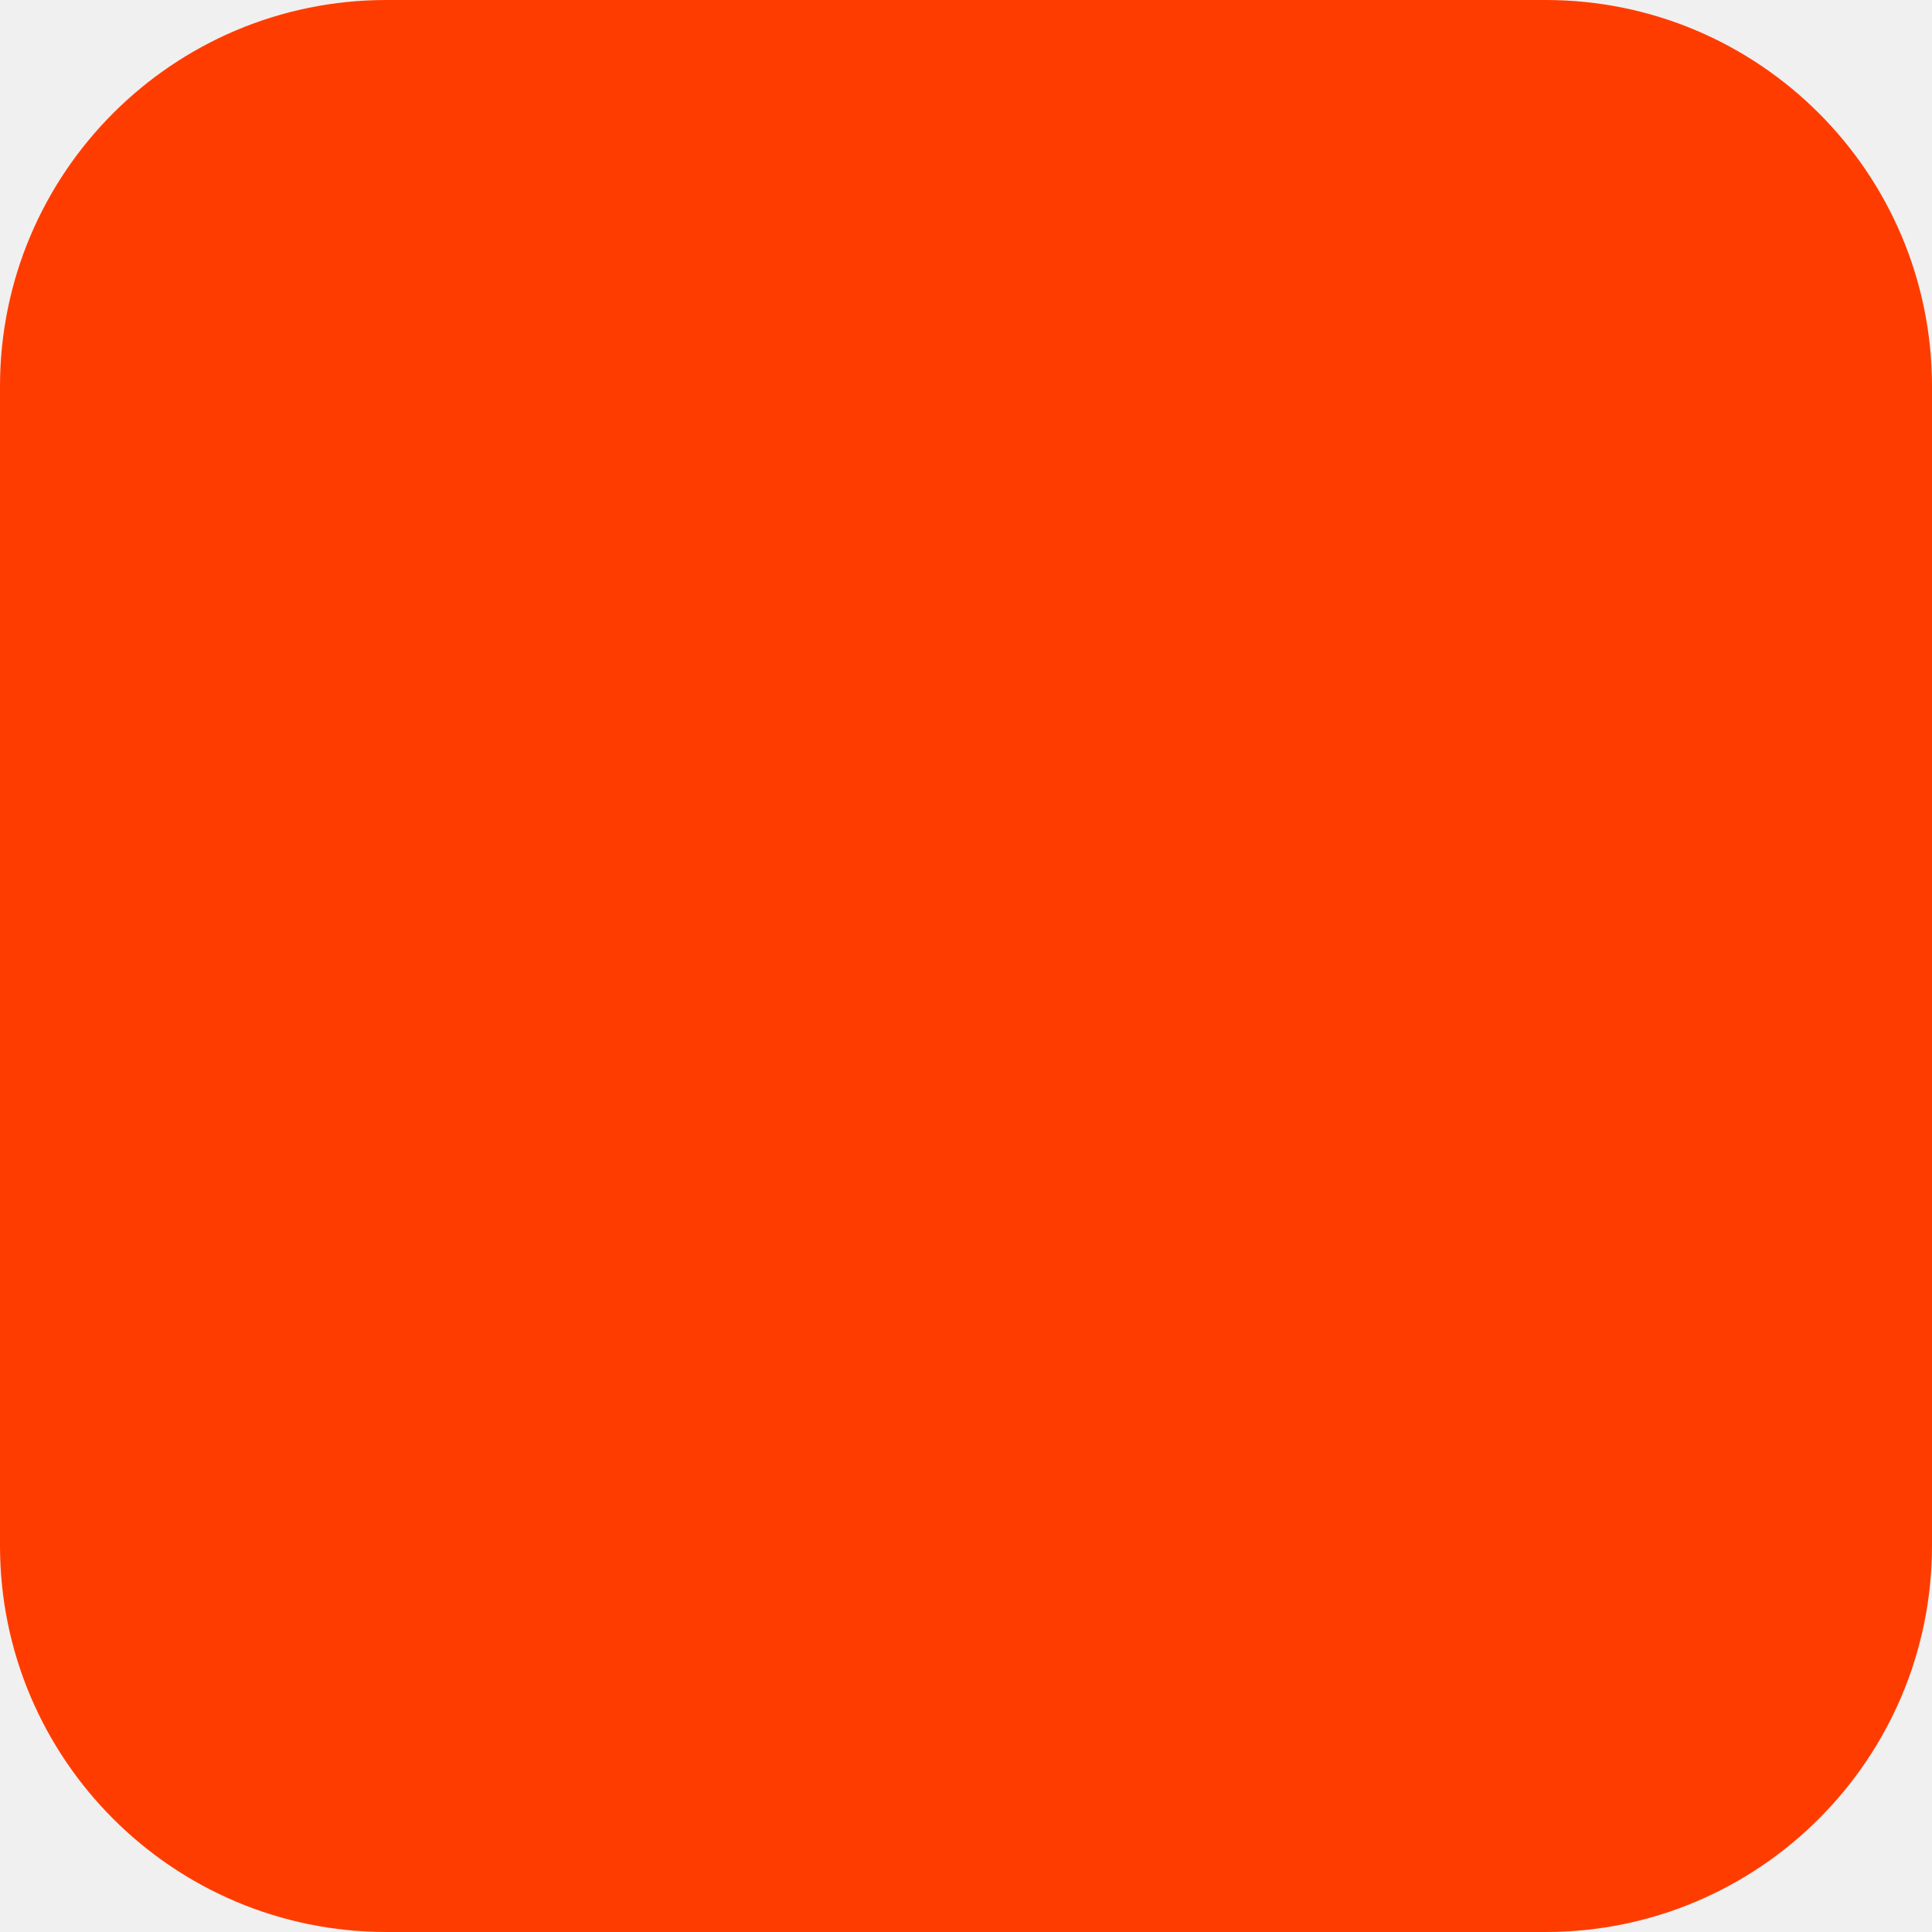
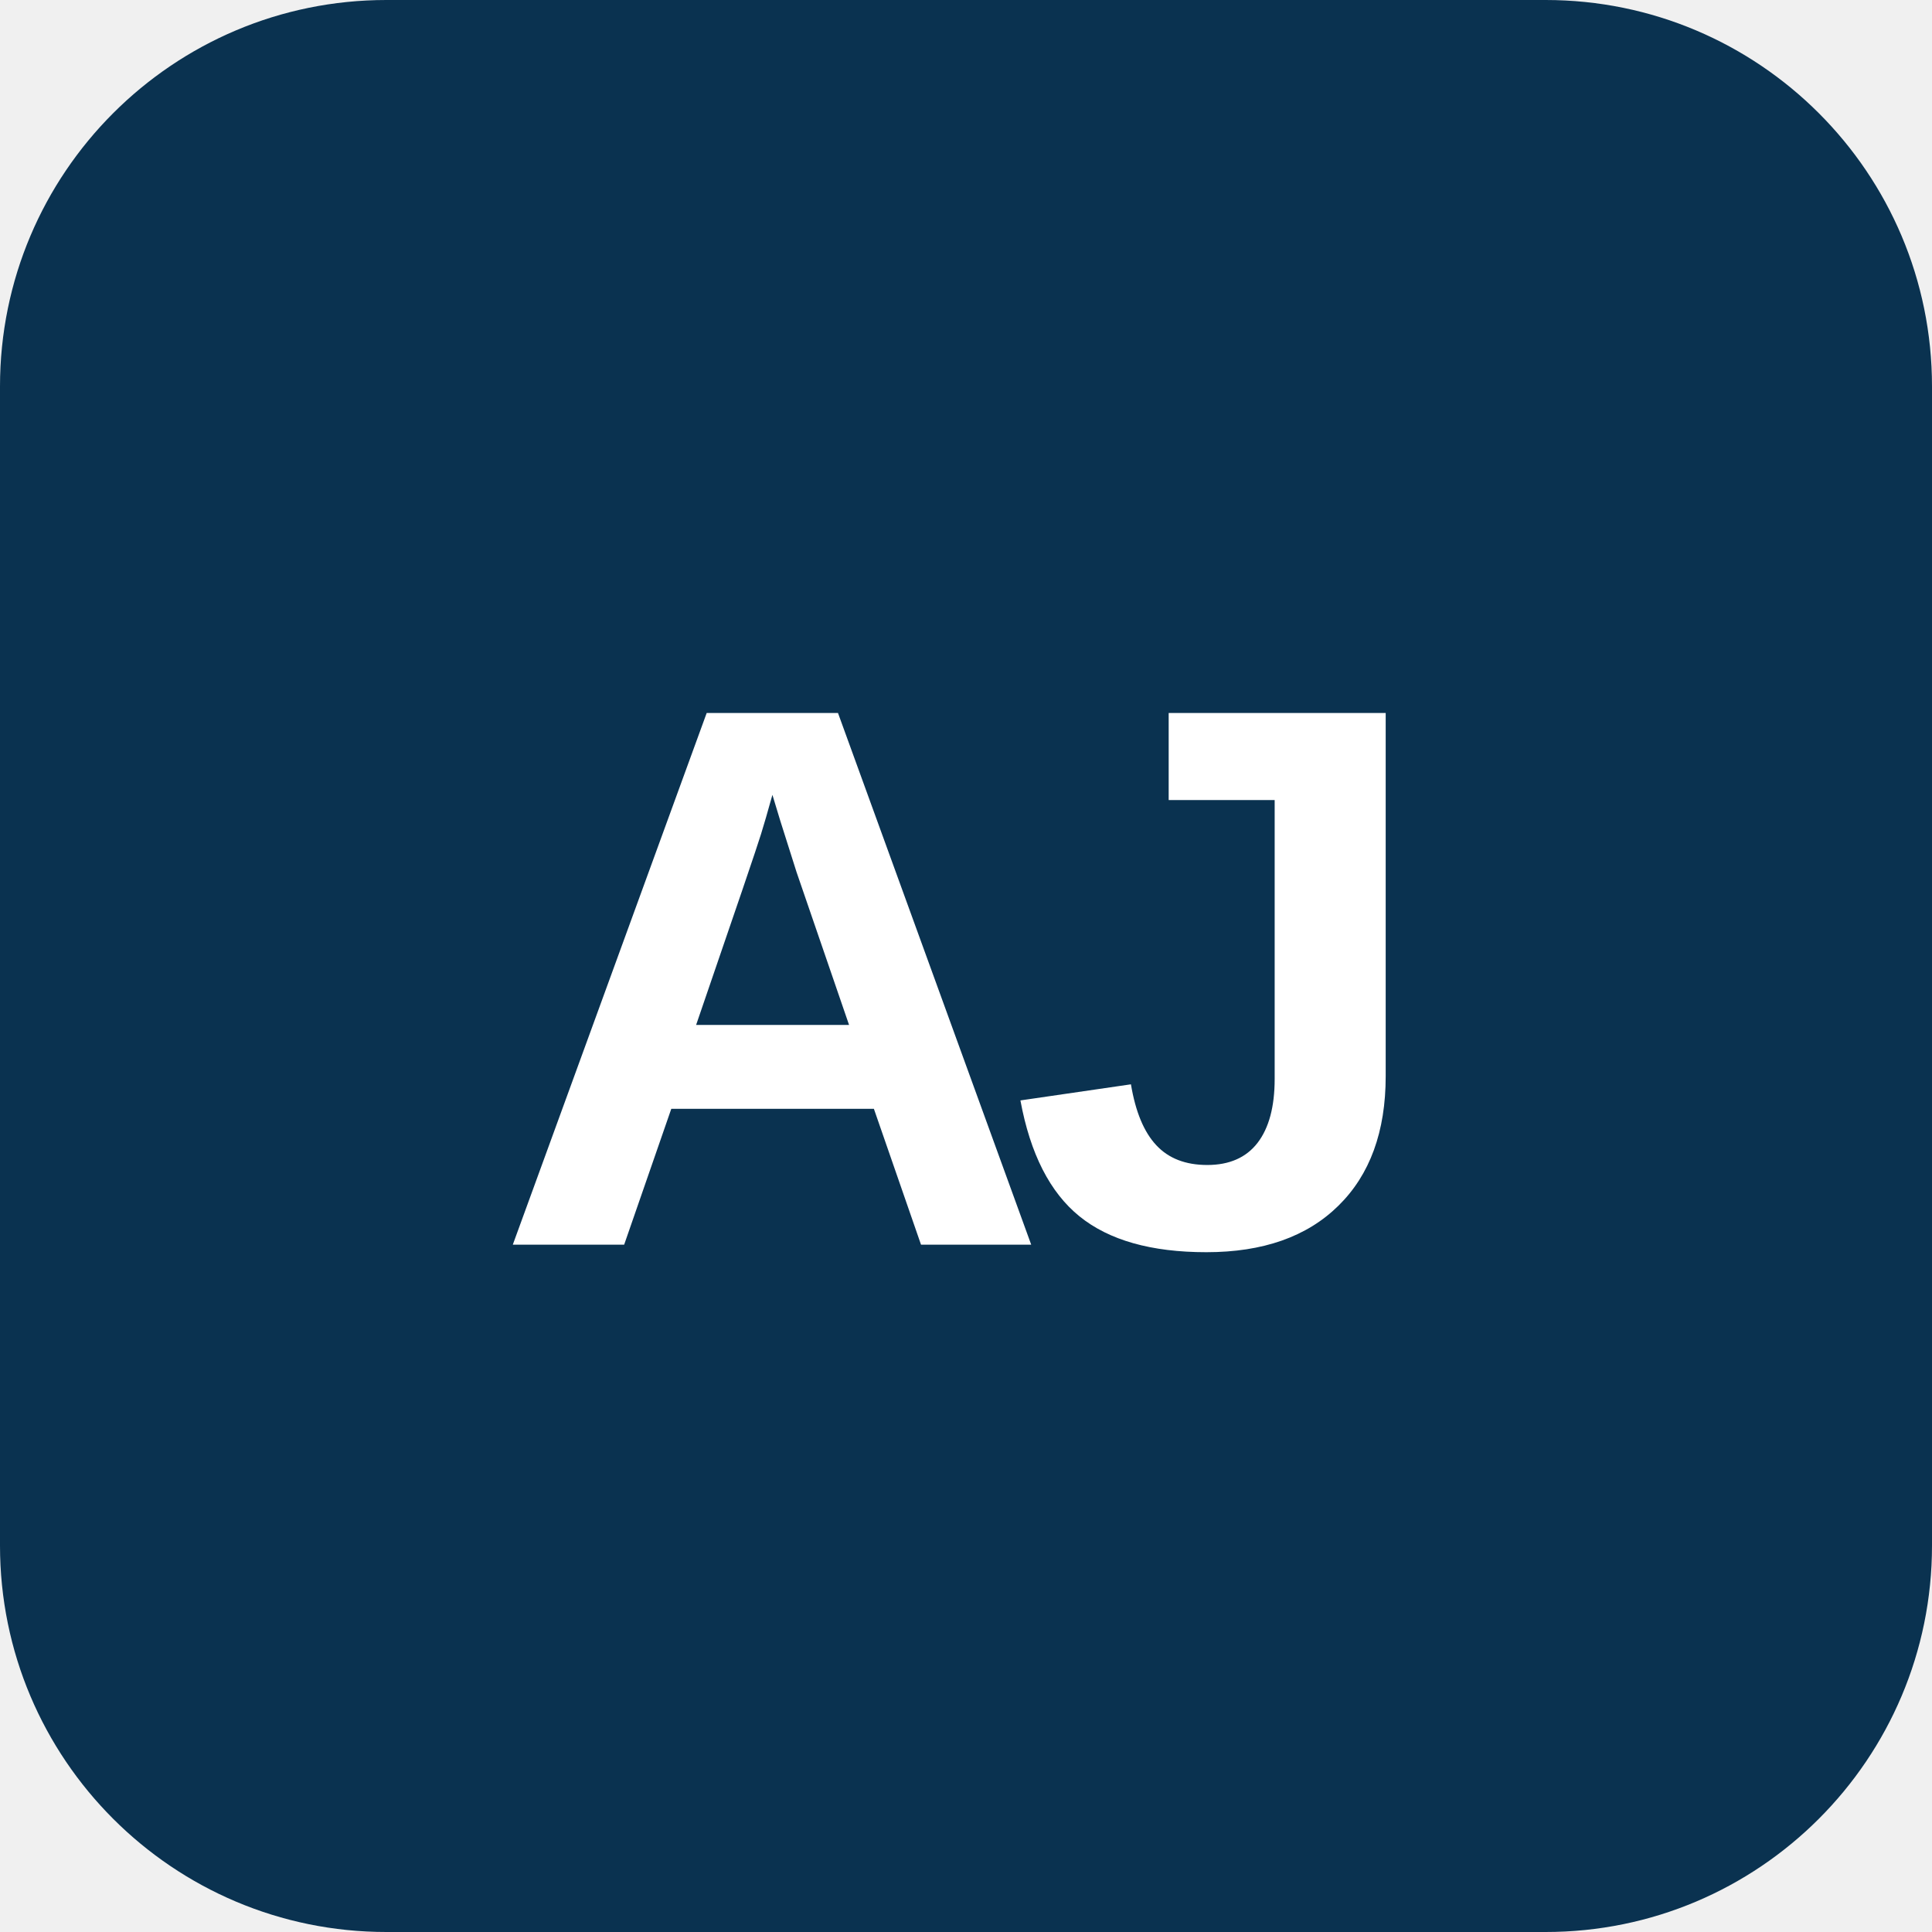
<svg xmlns="http://www.w3.org/2000/svg" width="180" height="180" viewBox="0 0 180 180" fill="none">
-   <rect width="180" height="180" rx="36" fill="#FF3C00" />
+   <rect width="180" height="180" rx="36" fill="#0A3250" />
+   <text x="90" y="91" text-anchor="middle" dominant-baseline="central" fill="white" font-family="Arial, Helvetica, sans-serif" font-size="72" font-weight="700" letter-spacing="-4">AJ</text>
</svg>
